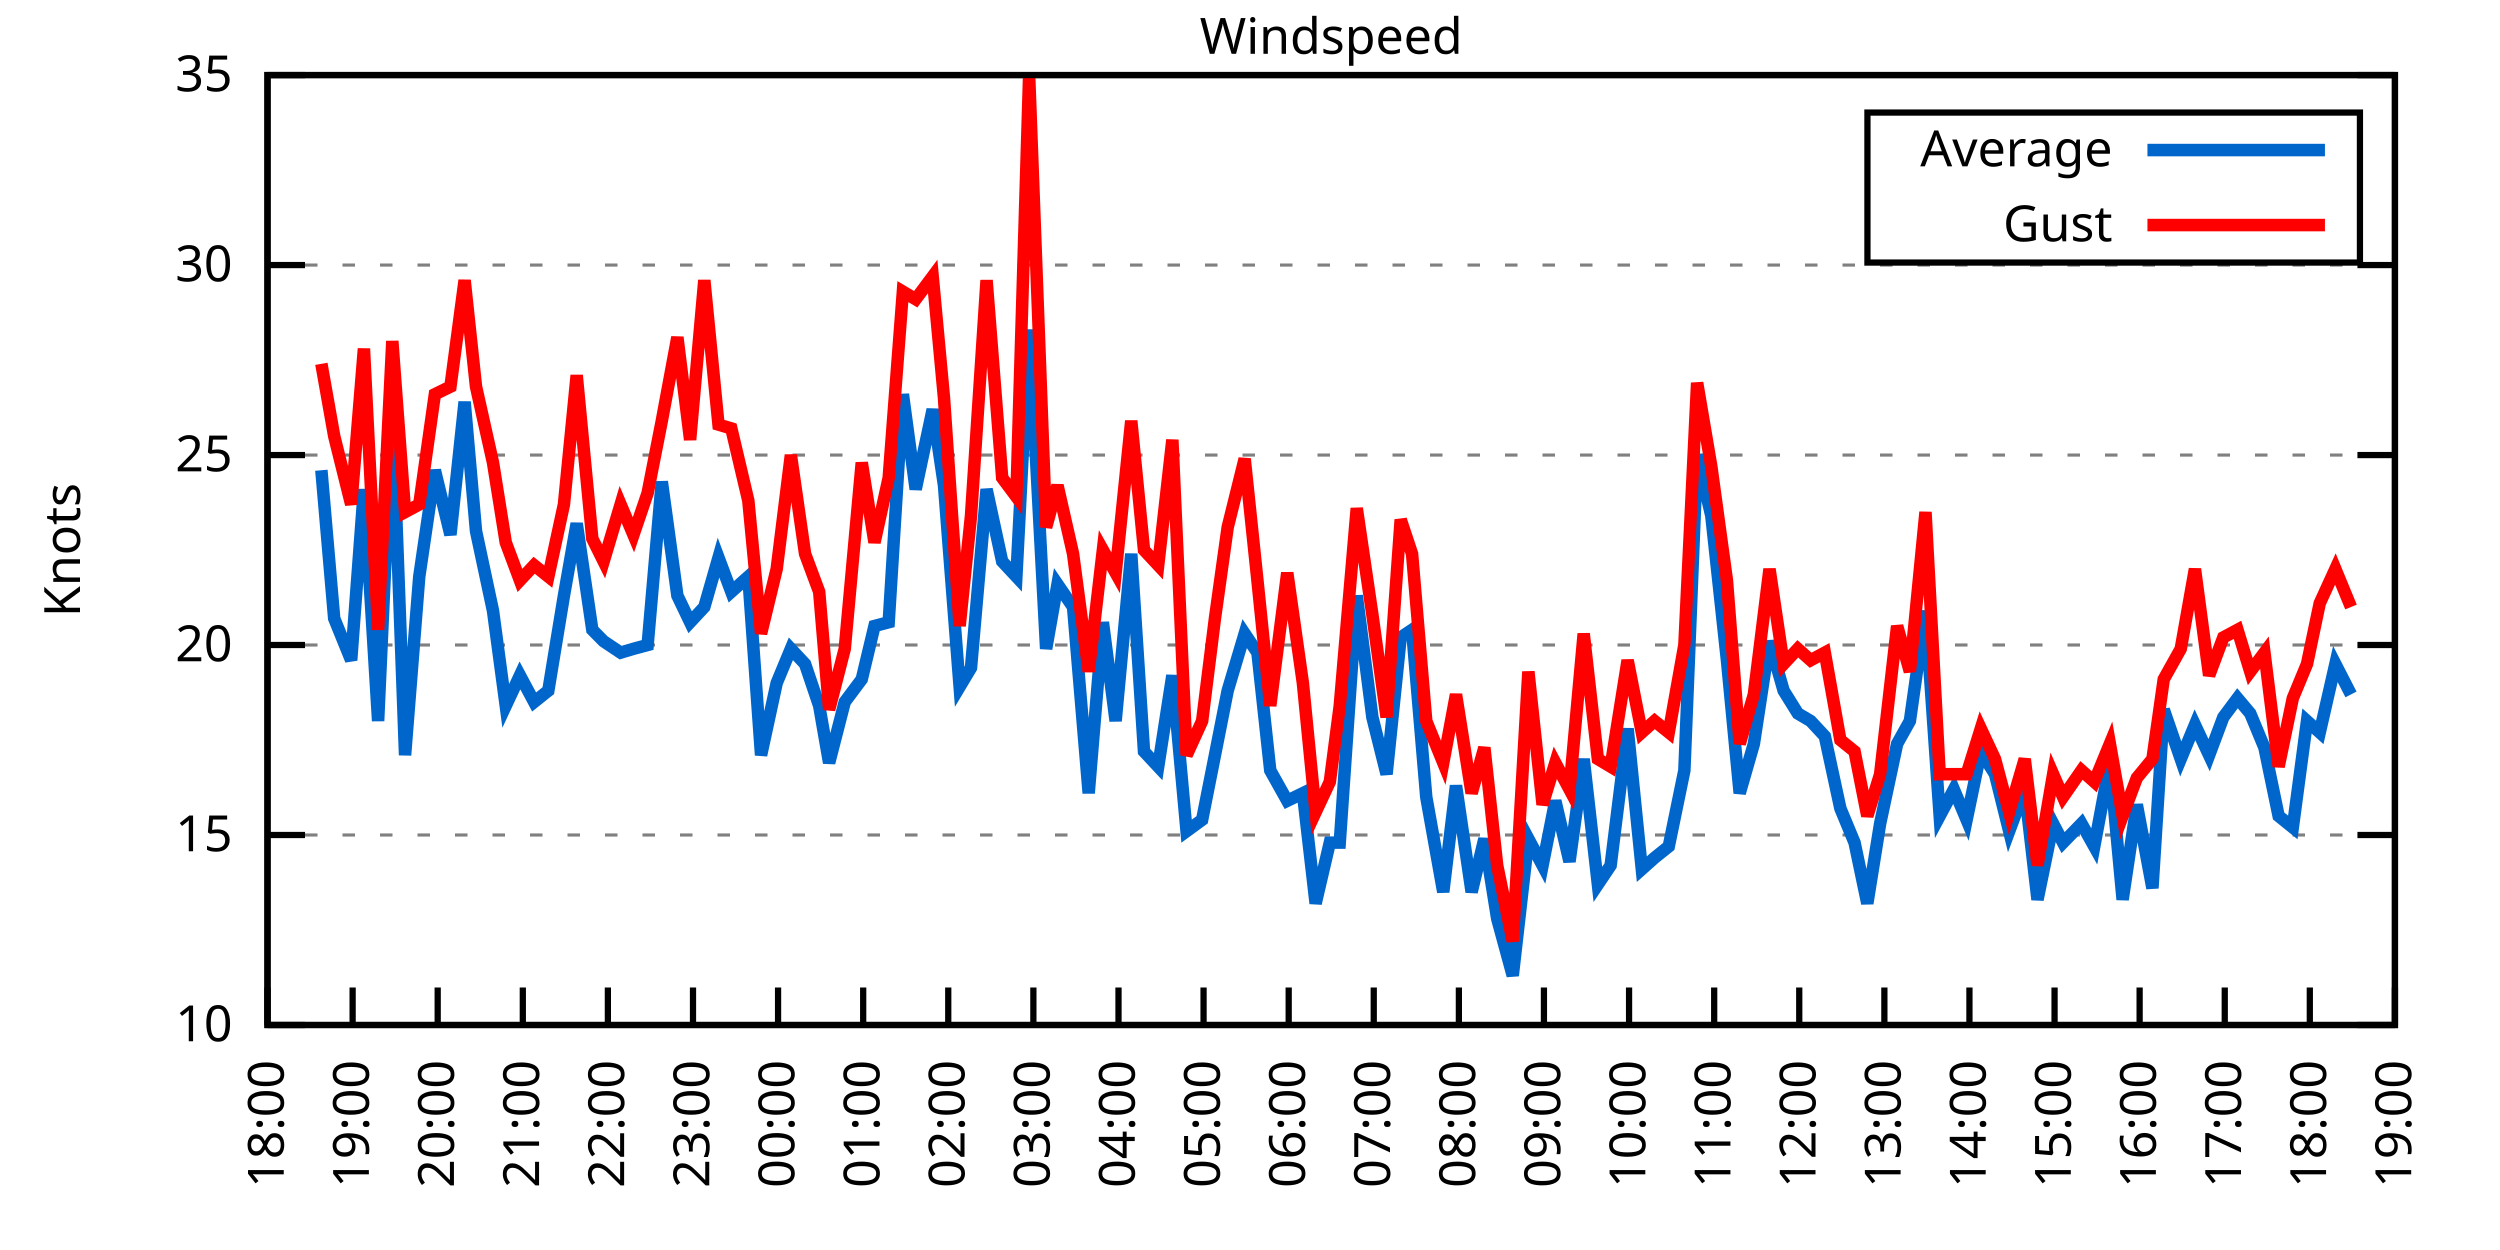
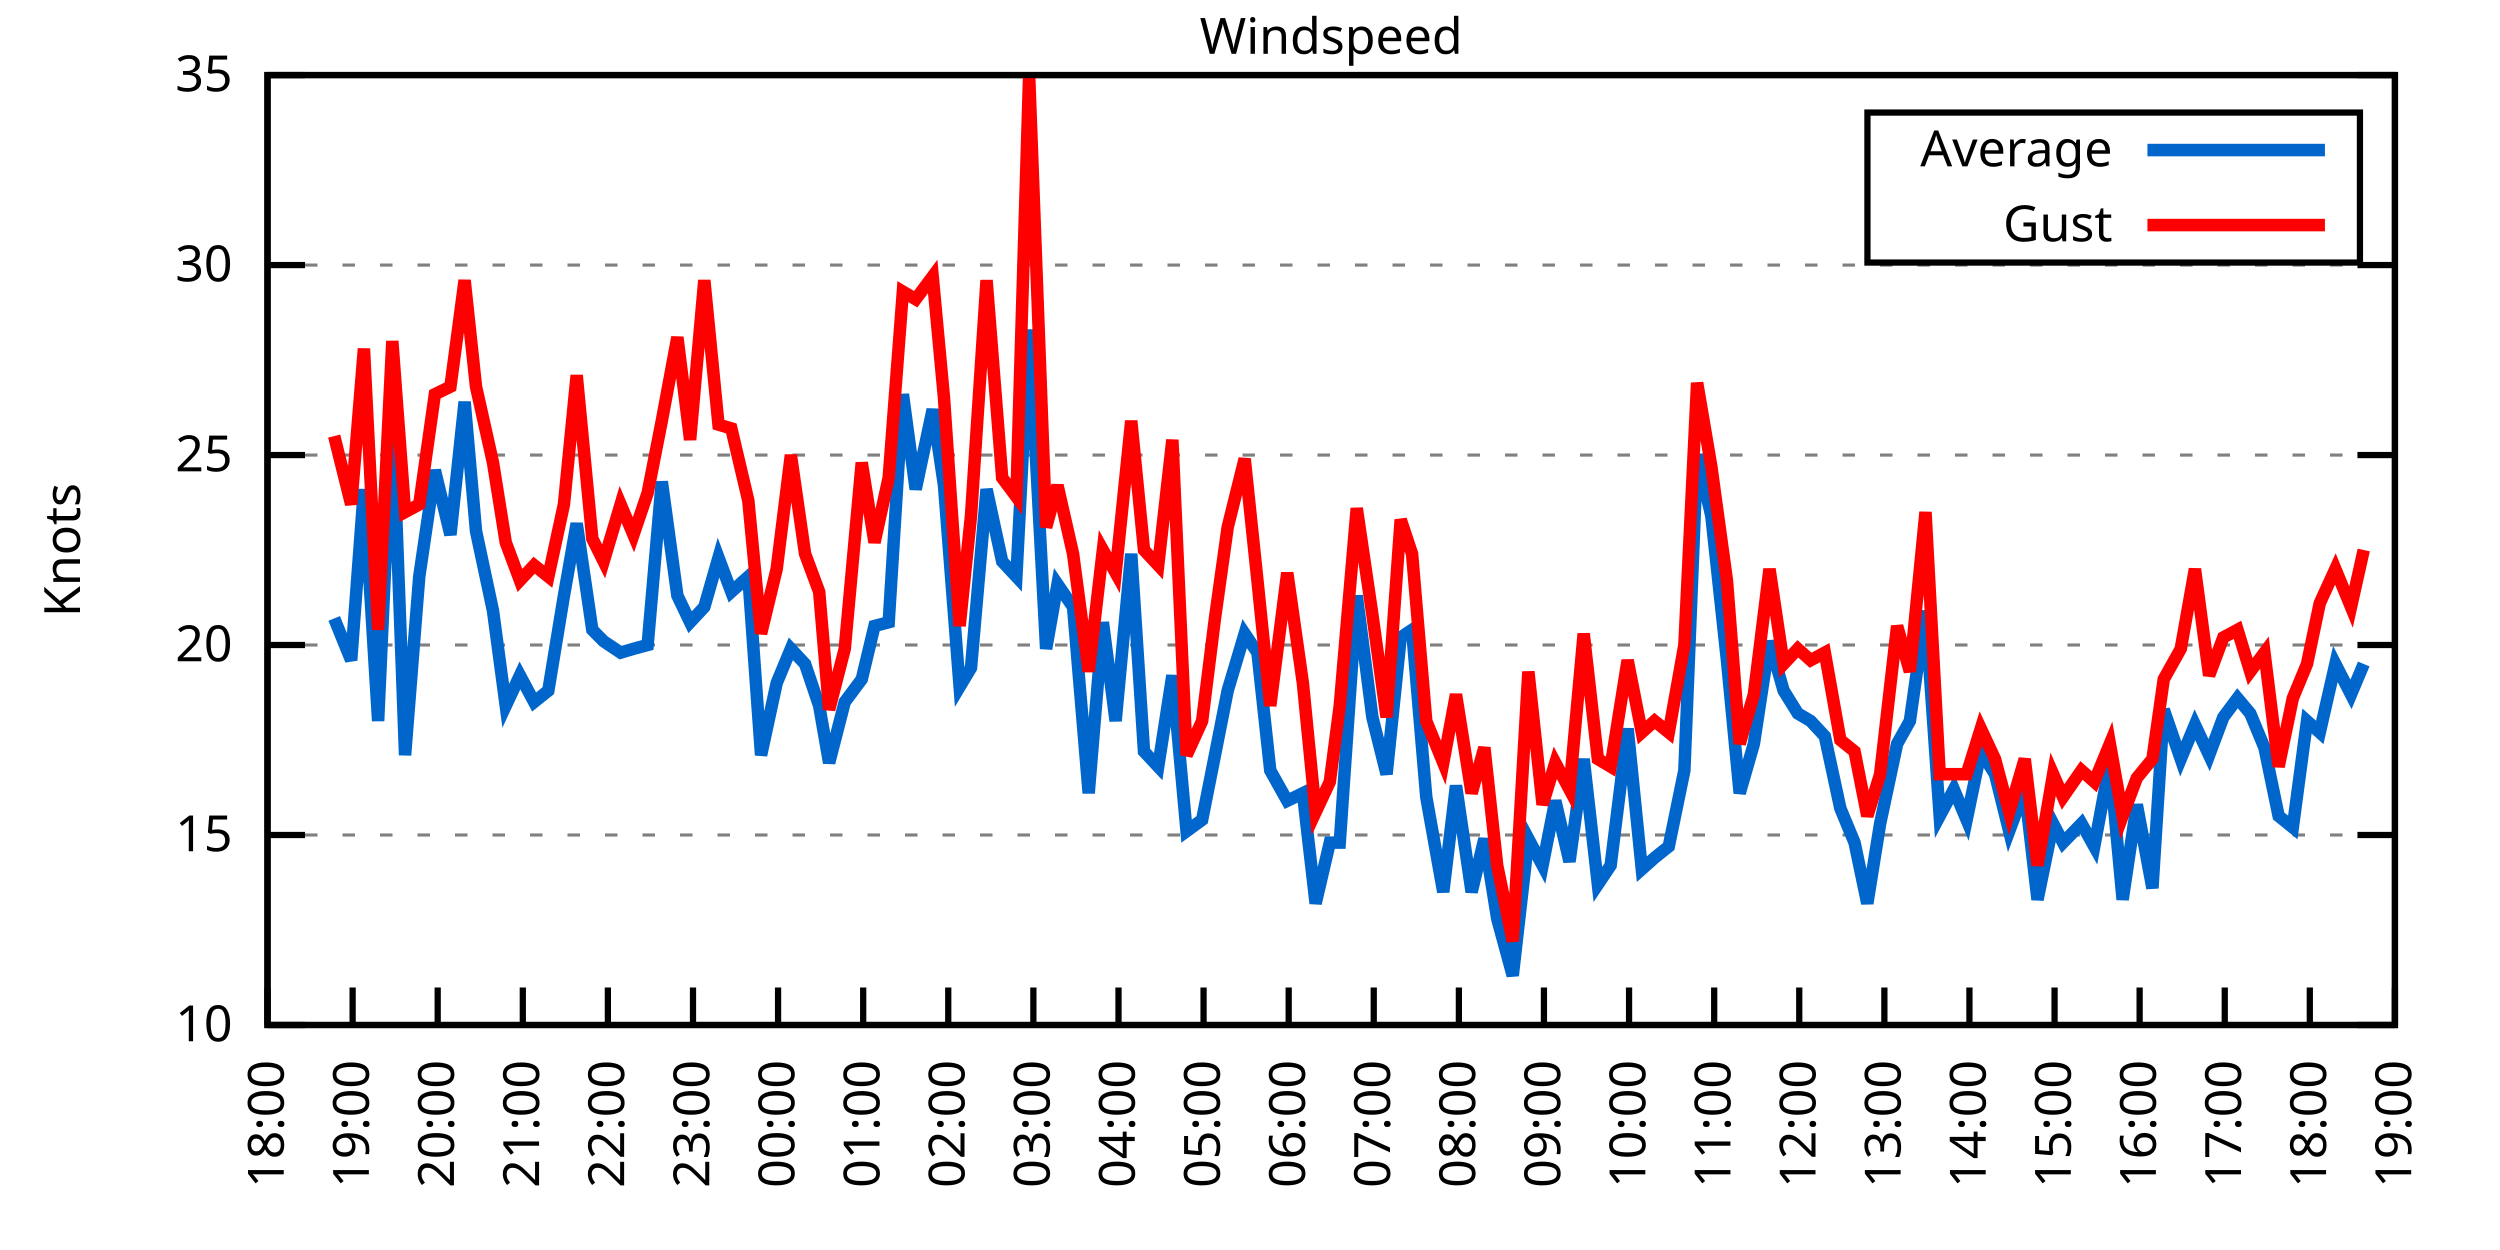
<svg xmlns="http://www.w3.org/2000/svg" xmlns:xlink="http://www.w3.org/1999/xlink" width="400" height="200" viewBox="0 0 400 200">
  <g id="gnuplot_canvas">
    <rect x="0" y="0" width="400" height="200" fill="none" />
    <defs>
      <circle id="gpDot" r="0.5" stroke-width="0.5" stroke="currentColor" />
      <path id="gpPt0" stroke-width="0.333" stroke="currentColor" d="M-1,0 h2 M0,-1 v2" />
      <path id="gpPt1" stroke-width="0.333" stroke="currentColor" d="M-1,-1 L1,1 M1,-1 L-1,1" />
      <path id="gpPt2" stroke-width="0.333" stroke="currentColor" d="M-1,0 L1,0 M0,-1 L0,1 M-1,-1 L1,1 M-1,1 L1,-1" />
      <rect id="gpPt3" stroke-width="0.333" stroke="currentColor" x="-1" y="-1" width="2" height="2" />
      <rect id="gpPt4" stroke-width="0.333" stroke="currentColor" fill="currentColor" x="-1" y="-1" width="2" height="2" />
      <circle id="gpPt5" stroke-width="0.333" stroke="currentColor" cx="0" cy="0" r="1" />
      <use xlink:href="#gpPt5" id="gpPt6" fill="currentColor" stroke="none" />
      <path id="gpPt7" stroke-width="0.333" stroke="currentColor" d="M0,-1.33 L-1.33,0.67 L1.33,0.67 z" />
      <use xlink:href="#gpPt7" id="gpPt8" fill="currentColor" stroke="none" />
      <use xlink:href="#gpPt7" id="gpPt9" stroke="currentColor" transform="rotate(180)" />
      <use xlink:href="#gpPt9" id="gpPt10" fill="currentColor" stroke="none" />
      <use xlink:href="#gpPt3" id="gpPt11" stroke="currentColor" transform="rotate(45)" />
      <use xlink:href="#gpPt11" id="gpPt12" fill="currentColor" stroke="none" />
      <path id="gpPt13" stroke-width="0.333" stroke="currentColor" d="M0,1.330 L1.265,0.411 L0.782,-1.067 L-0.782,-1.076 L-1.265,0.411 z" />
      <use xlink:href="#gpPt13" id="gpPt14" fill="currentColor" stroke="none" />
      <filter id="textbox" filterUnits="objectBoundingBox" x="0" y="0" height="1" width="1">
        <feFlood flood-color="white" flood-opacity="1" result="bgnd" />
        <feComposite in="SourceGraphic" in2="bgnd" operator="atop" />
      </filter>
      <filter id="greybox" filterUnits="objectBoundingBox" x="0" y="0" height="1" width="1">
        <feFlood flood-color="lightgrey" flood-opacity="1" result="grey" />
        <feComposite in="SourceGraphic" in2="grey" operator="atop" />
      </filter>
    </defs>
    <g fill="none" color="white" stroke="currentColor" stroke-width="1.00" stroke-linecap="butt" stroke-linejoin="miter">
</g>
    <g fill="none" color="black" stroke="currentColor" stroke-width="1.00" stroke-linecap="butt" stroke-linejoin="miter">
      <g stroke="none" shape-rendering="crispEdges">
        <polygon fill="rgb(255, 255, 255)" points="42.80,164.00 383.18,164.00 383.18,12.02 42.80,12.02 " />
      </g>
    </g>
    <g fill="none" color="black" stroke="currentColor" stroke-width="1.00" stroke-linecap="butt" stroke-linejoin="miter">
</g>
    <g fill="none" color="black" stroke="black" stroke-width="0.50" stroke-linecap="butt" stroke-linejoin="miter">
</g>
    <g fill="none" color="gray" stroke="currentColor" stroke-width="0.50" stroke-linecap="butt" stroke-linejoin="miter">
      <path stroke="gray" stroke-dasharray="2,4" class="gridline" d="M42.80,164.00 L383.19,164.00  " />
    </g>
    <g fill="none" color="gray" stroke="gray" stroke-width="1.00" stroke-linecap="butt" stroke-linejoin="miter">
</g>
    <g fill="none" color="black" stroke="currentColor" stroke-width="1.00" stroke-linecap="butt" stroke-linejoin="miter">
      <path stroke="black" d="M42.80,164.00 L48.80,164.00 M383.19,164.00 L377.19,164.00  " />
      <g transform="translate(37.20,166.60)" stroke="none" fill="black" font-family="Sans" font-size="8.00" text-anchor="end">
        <text>
          <tspan font-family="Sans"> 10</tspan>
        </text>
      </g>
    </g>
    <g fill="none" color="black" stroke="currentColor" stroke-width="1.00" stroke-linecap="butt" stroke-linejoin="miter">
</g>
    <g fill="none" color="black" stroke="black" stroke-width="0.50" stroke-linecap="butt" stroke-linejoin="miter">
</g>
    <g fill="none" color="gray" stroke="currentColor" stroke-width="0.50" stroke-linecap="butt" stroke-linejoin="miter">
      <path stroke="gray" stroke-dasharray="2,4" class="gridline" d="M42.80,133.60 L383.19,133.60  " />
    </g>
    <g fill="none" color="gray" stroke="gray" stroke-width="1.00" stroke-linecap="butt" stroke-linejoin="miter">
</g>
    <g fill="none" color="black" stroke="currentColor" stroke-width="1.00" stroke-linecap="butt" stroke-linejoin="miter">
      <path stroke="black" d="M42.80,133.60 L48.80,133.60 M383.19,133.60 L377.19,133.60  " />
      <g transform="translate(37.20,136.20)" stroke="none" fill="black" font-family="Sans" font-size="8.00" text-anchor="end">
        <text>
          <tspan font-family="Sans"> 15</tspan>
        </text>
      </g>
    </g>
    <g fill="none" color="black" stroke="currentColor" stroke-width="1.00" stroke-linecap="butt" stroke-linejoin="miter">
</g>
    <g fill="none" color="black" stroke="black" stroke-width="0.50" stroke-linecap="butt" stroke-linejoin="miter">
</g>
    <g fill="none" color="gray" stroke="currentColor" stroke-width="0.50" stroke-linecap="butt" stroke-linejoin="miter">
      <path stroke="gray" stroke-dasharray="2,4" class="gridline" d="M42.80,103.20 L383.19,103.20  " />
    </g>
    <g fill="none" color="gray" stroke="gray" stroke-width="1.00" stroke-linecap="butt" stroke-linejoin="miter">
</g>
    <g fill="none" color="black" stroke="currentColor" stroke-width="1.00" stroke-linecap="butt" stroke-linejoin="miter">
      <path stroke="black" d="M42.80,103.20 L48.80,103.20 M383.19,103.20 L377.19,103.20  " />
      <g transform="translate(37.20,105.80)" stroke="none" fill="black" font-family="Sans" font-size="8.00" text-anchor="end">
        <text>
          <tspan font-family="Sans"> 20</tspan>
        </text>
      </g>
    </g>
    <g fill="none" color="black" stroke="currentColor" stroke-width="1.00" stroke-linecap="butt" stroke-linejoin="miter">
</g>
    <g fill="none" color="black" stroke="black" stroke-width="0.50" stroke-linecap="butt" stroke-linejoin="miter">
</g>
    <g fill="none" color="gray" stroke="currentColor" stroke-width="0.50" stroke-linecap="butt" stroke-linejoin="miter">
      <path stroke="gray" stroke-dasharray="2,4" class="gridline" d="M42.80,72.81 L383.19,72.81  " />
    </g>
    <g fill="none" color="gray" stroke="gray" stroke-width="1.00" stroke-linecap="butt" stroke-linejoin="miter">
</g>
    <g fill="none" color="black" stroke="currentColor" stroke-width="1.00" stroke-linecap="butt" stroke-linejoin="miter">
      <path stroke="black" d="M42.80,72.81 L48.80,72.81 M383.19,72.81 L377.19,72.81  " />
      <g transform="translate(37.20,75.41)" stroke="none" fill="black" font-family="Sans" font-size="8.00" text-anchor="end">
        <text>
          <tspan font-family="Sans"> 25</tspan>
        </text>
      </g>
    </g>
    <g fill="none" color="black" stroke="currentColor" stroke-width="1.00" stroke-linecap="butt" stroke-linejoin="miter">
</g>
    <g fill="none" color="black" stroke="black" stroke-width="0.50" stroke-linecap="butt" stroke-linejoin="miter">
</g>
    <g fill="none" color="gray" stroke="currentColor" stroke-width="0.50" stroke-linecap="butt" stroke-linejoin="miter">
      <path stroke="gray" stroke-dasharray="2,4" class="gridline" d="M42.80,42.41 L383.19,42.41  " />
    </g>
    <g fill="none" color="gray" stroke="gray" stroke-width="1.00" stroke-linecap="butt" stroke-linejoin="miter">
</g>
    <g fill="none" color="black" stroke="currentColor" stroke-width="1.00" stroke-linecap="butt" stroke-linejoin="miter">
      <path stroke="black" d="M42.80,42.41 L48.80,42.41 M383.19,42.41 L377.19,42.41  " />
      <g transform="translate(37.20,45.01)" stroke="none" fill="black" font-family="Sans" font-size="8.00" text-anchor="end">
        <text>
          <tspan font-family="Sans"> 30</tspan>
        </text>
      </g>
    </g>
    <g fill="none" color="black" stroke="currentColor" stroke-width="1.00" stroke-linecap="butt" stroke-linejoin="miter">
</g>
    <g fill="none" color="black" stroke="black" stroke-width="0.50" stroke-linecap="butt" stroke-linejoin="miter">
</g>
    <g fill="none" color="gray" stroke="currentColor" stroke-width="0.50" stroke-linecap="butt" stroke-linejoin="miter">
      <path stroke="gray" stroke-dasharray="2,4" class="gridline" d="M42.80,12.01 L383.19,12.01  " />
    </g>
    <g fill="none" color="gray" stroke="gray" stroke-width="1.00" stroke-linecap="butt" stroke-linejoin="miter">
</g>
    <g fill="none" color="black" stroke="currentColor" stroke-width="1.00" stroke-linecap="butt" stroke-linejoin="miter">
      <path stroke="black" d="M42.80,12.01 L48.80,12.01 M383.19,12.01 L377.19,12.01  " />
      <g transform="translate(37.20,14.61)" stroke="none" fill="black" font-family="Sans" font-size="8.00" text-anchor="end">
        <text>
          <tspan font-family="Sans"> 35</tspan>
        </text>
      </g>
    </g>
    <g fill="none" color="black" stroke="currentColor" stroke-width="1.00" stroke-linecap="butt" stroke-linejoin="miter">
      <path stroke="black" d="M42.80,164.00 L42.80,158.00  " />
      <g transform="translate(45.40,169.60) rotate(270.00)" stroke="none" fill="black" font-family="Sans" font-size="8.00" text-anchor="end">
        <text>
          <tspan font-family="Sans">18:00</tspan>
        </text>
      </g>
    </g>
    <g fill="none" color="black" stroke="currentColor" stroke-width="1.00" stroke-linecap="butt" stroke-linejoin="miter">
      <path stroke="black" d="M56.42,164.00 L56.42,158.00  " />
      <g transform="translate(59.02,169.60) rotate(270.00)" stroke="none" fill="black" font-family="Sans" font-size="8.00" text-anchor="end">
        <text>
          <tspan font-family="Sans">19:00</tspan>
        </text>
      </g>
    </g>
    <g fill="none" color="black" stroke="currentColor" stroke-width="1.00" stroke-linecap="butt" stroke-linejoin="miter">
      <path stroke="black" d="M70.03,164.00 L70.03,158.00  " />
      <g transform="translate(72.63,169.60) rotate(270.00)" stroke="none" fill="black" font-family="Sans" font-size="8.00" text-anchor="end">
        <text>
          <tspan font-family="Sans">20:00</tspan>
        </text>
      </g>
    </g>
    <g fill="none" color="black" stroke="currentColor" stroke-width="1.00" stroke-linecap="butt" stroke-linejoin="miter">
      <path stroke="black" d="M83.65,164.00 L83.65,158.00  " />
      <g transform="translate(86.25,169.60) rotate(270.00)" stroke="none" fill="black" font-family="Sans" font-size="8.00" text-anchor="end">
        <text>
          <tspan font-family="Sans">21:00</tspan>
        </text>
      </g>
    </g>
    <g fill="none" color="black" stroke="currentColor" stroke-width="1.00" stroke-linecap="butt" stroke-linejoin="miter">
      <path stroke="black" d="M97.26,164.00 L97.26,158.00  " />
      <g transform="translate(99.86,169.60) rotate(270.00)" stroke="none" fill="black" font-family="Sans" font-size="8.00" text-anchor="end">
        <text>
          <tspan font-family="Sans">22:00</tspan>
        </text>
      </g>
    </g>
    <g fill="none" color="black" stroke="currentColor" stroke-width="1.00" stroke-linecap="butt" stroke-linejoin="miter">
      <path stroke="black" d="M110.88,164.00 L110.88,158.00  " />
      <g transform="translate(113.48,169.60) rotate(270.00)" stroke="none" fill="black" font-family="Sans" font-size="8.00" text-anchor="end">
        <text>
          <tspan font-family="Sans">23:00</tspan>
        </text>
      </g>
    </g>
    <g fill="none" color="black" stroke="currentColor" stroke-width="1.00" stroke-linecap="butt" stroke-linejoin="miter">
      <path stroke="black" d="M124.49,164.00 L124.49,158.00  " />
      <g transform="translate(127.09,169.60) rotate(270.00)" stroke="none" fill="black" font-family="Sans" font-size="8.00" text-anchor="end">
        <text>
          <tspan font-family="Sans">00:00</tspan>
        </text>
      </g>
    </g>
    <g fill="none" color="black" stroke="currentColor" stroke-width="1.00" stroke-linecap="butt" stroke-linejoin="miter">
      <path stroke="black" d="M138.11,164.00 L138.11,158.00  " />
      <g transform="translate(140.71,169.60) rotate(270.00)" stroke="none" fill="black" font-family="Sans" font-size="8.00" text-anchor="end">
        <text>
          <tspan font-family="Sans">01:00</tspan>
        </text>
      </g>
    </g>
    <g fill="none" color="black" stroke="currentColor" stroke-width="1.00" stroke-linecap="butt" stroke-linejoin="miter">
      <path stroke="black" d="M151.72,164.00 L151.72,158.00  " />
      <g transform="translate(154.32,169.60) rotate(270.00)" stroke="none" fill="black" font-family="Sans" font-size="8.00" text-anchor="end">
        <text>
          <tspan font-family="Sans">02:00</tspan>
        </text>
      </g>
    </g>
    <g fill="none" color="black" stroke="currentColor" stroke-width="1.00" stroke-linecap="butt" stroke-linejoin="miter">
      <path stroke="black" d="M165.34,164.00 L165.34,158.00  " />
      <g transform="translate(167.94,169.60) rotate(270.00)" stroke="none" fill="black" font-family="Sans" font-size="8.00" text-anchor="end">
        <text>
          <tspan font-family="Sans">03:00</tspan>
        </text>
      </g>
    </g>
    <g fill="none" color="black" stroke="currentColor" stroke-width="1.00" stroke-linecap="butt" stroke-linejoin="miter">
      <path stroke="black" d="M178.96,164.00 L178.96,158.00  " />
      <g transform="translate(181.56,169.60) rotate(270.00)" stroke="none" fill="black" font-family="Sans" font-size="8.00" text-anchor="end">
        <text>
          <tspan font-family="Sans">04:00</tspan>
        </text>
      </g>
    </g>
    <g fill="none" color="black" stroke="currentColor" stroke-width="1.00" stroke-linecap="butt" stroke-linejoin="miter">
      <path stroke="black" d="M192.57,164.00 L192.57,158.00  " />
      <g transform="translate(195.17,169.60) rotate(270.00)" stroke="none" fill="black" font-family="Sans" font-size="8.00" text-anchor="end">
        <text>
          <tspan font-family="Sans">05:00</tspan>
        </text>
      </g>
    </g>
    <g fill="none" color="black" stroke="currentColor" stroke-width="1.00" stroke-linecap="butt" stroke-linejoin="miter">
      <path stroke="black" d="M206.19,164.00 L206.19,158.00  " />
      <g transform="translate(208.79,169.60) rotate(270.00)" stroke="none" fill="black" font-family="Sans" font-size="8.00" text-anchor="end">
        <text>
          <tspan font-family="Sans">06:00</tspan>
        </text>
      </g>
    </g>
    <g fill="none" color="black" stroke="currentColor" stroke-width="1.00" stroke-linecap="butt" stroke-linejoin="miter">
      <path stroke="black" d="M219.80,164.00 L219.80,158.00  " />
      <g transform="translate(222.40,169.60) rotate(270.00)" stroke="none" fill="black" font-family="Sans" font-size="8.00" text-anchor="end">
        <text>
          <tspan font-family="Sans">07:00</tspan>
        </text>
      </g>
    </g>
    <g fill="none" color="black" stroke="currentColor" stroke-width="1.00" stroke-linecap="butt" stroke-linejoin="miter">
      <path stroke="black" d="M233.42,164.00 L233.42,158.00  " />
      <g transform="translate(236.02,169.60) rotate(270.00)" stroke="none" fill="black" font-family="Sans" font-size="8.00" text-anchor="end">
        <text>
          <tspan font-family="Sans">08:00</tspan>
        </text>
      </g>
    </g>
    <g fill="none" color="black" stroke="currentColor" stroke-width="1.00" stroke-linecap="butt" stroke-linejoin="miter">
      <path stroke="black" d="M247.03,164.00 L247.03,158.00  " />
      <g transform="translate(249.63,169.60) rotate(270.00)" stroke="none" fill="black" font-family="Sans" font-size="8.00" text-anchor="end">
        <text>
          <tspan font-family="Sans">09:00</tspan>
        </text>
      </g>
    </g>
    <g fill="none" color="black" stroke="currentColor" stroke-width="1.00" stroke-linecap="butt" stroke-linejoin="miter">
      <path stroke="black" d="M260.65,164.00 L260.65,158.00  " />
      <g transform="translate(263.25,169.60) rotate(270.00)" stroke="none" fill="black" font-family="Sans" font-size="8.00" text-anchor="end">
        <text>
          <tspan font-family="Sans">10:00</tspan>
        </text>
      </g>
    </g>
    <g fill="none" color="black" stroke="currentColor" stroke-width="1.00" stroke-linecap="butt" stroke-linejoin="miter">
      <path stroke="black" d="M274.27,164.00 L274.27,158.00  " />
      <g transform="translate(276.87,169.60) rotate(270.00)" stroke="none" fill="black" font-family="Sans" font-size="8.00" text-anchor="end">
        <text>
          <tspan font-family="Sans">11:00</tspan>
        </text>
      </g>
    </g>
    <g fill="none" color="black" stroke="currentColor" stroke-width="1.00" stroke-linecap="butt" stroke-linejoin="miter">
      <path stroke="black" d="M287.88,164.00 L287.88,158.00  " />
      <g transform="translate(290.48,169.60) rotate(270.00)" stroke="none" fill="black" font-family="Sans" font-size="8.00" text-anchor="end">
        <text>
          <tspan font-family="Sans">12:00</tspan>
        </text>
      </g>
    </g>
    <g fill="none" color="black" stroke="currentColor" stroke-width="1.00" stroke-linecap="butt" stroke-linejoin="miter">
      <path stroke="black" d="M301.50,164.00 L301.50,158.00  " />
      <g transform="translate(304.10,169.60) rotate(270.00)" stroke="none" fill="black" font-family="Sans" font-size="8.00" text-anchor="end">
        <text>
          <tspan font-family="Sans">13:00</tspan>
        </text>
      </g>
    </g>
    <g fill="none" color="black" stroke="currentColor" stroke-width="1.00" stroke-linecap="butt" stroke-linejoin="miter">
      <path stroke="black" d="M315.11,164.00 L315.11,158.00  " />
      <g transform="translate(317.71,169.60) rotate(270.00)" stroke="none" fill="black" font-family="Sans" font-size="8.00" text-anchor="end">
        <text>
          <tspan font-family="Sans">14:00</tspan>
        </text>
      </g>
    </g>
    <g fill="none" color="black" stroke="currentColor" stroke-width="1.00" stroke-linecap="butt" stroke-linejoin="miter">
      <path stroke="black" d="M328.73,164.00 L328.73,158.00  " />
      <g transform="translate(331.33,169.60) rotate(270.00)" stroke="none" fill="black" font-family="Sans" font-size="8.00" text-anchor="end">
        <text>
          <tspan font-family="Sans">15:00</tspan>
        </text>
      </g>
    </g>
    <g fill="none" color="black" stroke="currentColor" stroke-width="1.00" stroke-linecap="butt" stroke-linejoin="miter">
      <path stroke="black" d="M342.34,164.00 L342.34,158.00  " />
      <g transform="translate(344.94,169.60) rotate(270.00)" stroke="none" fill="black" font-family="Sans" font-size="8.00" text-anchor="end">
        <text>
          <tspan font-family="Sans">16:00</tspan>
        </text>
      </g>
    </g>
    <g fill="none" color="black" stroke="currentColor" stroke-width="1.00" stroke-linecap="butt" stroke-linejoin="miter">
      <path stroke="black" d="M355.96,164.00 L355.96,158.00  " />
      <g transform="translate(358.56,169.60) rotate(270.00)" stroke="none" fill="black" font-family="Sans" font-size="8.00" text-anchor="end">
        <text>
          <tspan font-family="Sans">17:00</tspan>
        </text>
      </g>
    </g>
    <g fill="none" color="black" stroke="currentColor" stroke-width="1.00" stroke-linecap="butt" stroke-linejoin="miter">
      <path stroke="black" d="M369.57,164.00 L369.57,158.00  " />
      <g transform="translate(372.17,169.60) rotate(270.00)" stroke="none" fill="black" font-family="Sans" font-size="8.00" text-anchor="end">
        <text>
          <tspan font-family="Sans">18:00</tspan>
        </text>
      </g>
    </g>
    <g fill="none" color="black" stroke="currentColor" stroke-width="1.00" stroke-linecap="butt" stroke-linejoin="miter">
      <path stroke="black" d="M383.19,164.00 L383.19,158.00  " />
      <g transform="translate(385.79,169.60) rotate(270.00)" stroke="none" fill="black" font-family="Sans" font-size="8.00" text-anchor="end">
        <text>
          <tspan font-family="Sans">19:00</tspan>
        </text>
      </g>
    </g>
    <g fill="none" color="black" stroke="currentColor" stroke-width="1.00" stroke-linecap="butt" stroke-linejoin="miter">
</g>
    <g fill="none" color="black" stroke="currentColor" stroke-width="1.00" stroke-linecap="butt" stroke-linejoin="miter">
      <path stroke="black" d="M42.80,12.01 L42.80,164.00 L383.19,164.00 L383.19,12.01 L42.80,12.01 Z  " />
    </g>
    <g fill="none" color="black" stroke="currentColor" stroke-width="1.00" stroke-linecap="butt" stroke-linejoin="miter">
</g>
    <g fill="none" color="black" stroke="currentColor" stroke-width="1.00" stroke-linecap="butt" stroke-linejoin="miter">
      <path stroke="black" d="M298.79,42.01 L298.79,18.01 L377.59,18.01 L377.59,42.01 L298.79,42.01 Z  " />
    </g>
    <g id="Windspeed_plot_1">
      <g fill="none" color="white" stroke="black" stroke-width="2.00" stroke-linecap="butt" stroke-linejoin="miter">
</g>
      <g fill="none" color="black" stroke="currentColor" stroke-width="2.00" stroke-linecap="butt" stroke-linejoin="miter">
        <g transform="translate(337.99,26.61)" stroke="none" fill="black" font-family="Sans" font-size="8.00" text-anchor="end">
          <text>
            <tspan font-family="Sans">Average</tspan>
          </text>
        </g>
      </g>
      <g fill="none" color="black" stroke="currentColor" stroke-width="2.00" stroke-linecap="butt" stroke-linejoin="miter">
-         <path stroke="rgb(  0, 102, 204)" d="M343.59,24.01 L371.99,24.01 M51.42,75.24 L53.47,98.95 L56.19,105.64 L58.23,78.28 L60.50,115.36 L62.77,65.51   L64.81,120.83 L67.08,92.26 L69.58,75.24 L72.07,85.57 L74.34,64.29 L76.16,84.97 L78.88,97.73 L80.92,112.93   L83.19,108.07 L85.46,112.32 L87.73,110.50 L90.23,95.30 L92.27,83.75 L94.77,100.77 L96.58,102.60 L99.30,104.42   L101.35,103.81 L103.62,103.20 L105.89,77.06 L108.38,95.30 L110.42,99.56 L112.69,97.12 L114.96,89.22 L117.01,94.69   L119.73,92.26 L121.77,120.83 L124.27,109.28 L126.54,103.81 L128.81,106.24 L131.07,112.93 L132.66,122.05 L135.16,112.32   L137.88,108.68 L139.92,100.16 L142.19,99.56 L144.46,63.08 L146.51,78.28 L149.23,65.51 L151.04,77.67 L153.54,109.89   L155.36,106.85 L157.85,78.28 L160.35,89.83 L162.62,92.26 L164.66,52.74 L167.38,103.81 L169.20,93.48 L171.69,97.12   L174.19,126.91 L176.46,99.56 L178.50,115.36 L181.00,88.61 L183.04,120.23 L185.31,122.66 L187.58,108.07 L189.85,132.99   L192.34,131.17 L194.39,120.83 L196.43,110.50 L199.15,101.38 L201.19,104.42 L203.24,123.27 L205.96,128.13 L208.46,126.91   L210.50,144.55 L212.77,134.82 L214.36,134.82 L217.08,95.30 L219.58,114.76 L221.85,123.87 L224.11,101.99 L225.93,100.77   L228.20,127.52 L230.92,142.72 L232.96,125.70 L235.46,142.72 L237.50,134.21 L239.55,146.98 L242.04,156.10 L244.54,134.21   L246.81,138.47 L248.85,128.13 L251.12,137.86 L253.39,121.44 L255.66,141.51 L257.70,138.47 L260.42,116.58 L262.69,139.07   L264.73,137.25 L267.00,135.43 L269.50,123.27 L271.54,72.81 L273.81,82.53 L276.31,105.64 L278.35,126.91 L280.62,119.01   L283.12,102.60 L285.38,110.50 L287.65,114.15 L289.70,115.36 L291.97,117.80 L294.46,129.35 L296.73,134.82 L298.77,144.55   L300.82,131.78 L303.54,119.01 L305.58,115.36 L308.08,97.73 L310.35,130.56 L312.62,126.31 L314.66,131.17 L316.93,120.23   L319.20,123.87 L321.47,132.99 L323.96,126.31 L326.00,143.94 L328.50,131.78 L330.09,134.82 L333.04,131.78 L335.08,135.43   L337.58,122.05 L339.62,143.94 L341.89,128.74 L344.39,142.11 L346.20,113.54 L348.92,121.44 L351.19,115.97 L353.46,120.83   L355.73,114.76 L358.00,111.72 L360.04,114.15 L362.31,119.62 L364.58,130.56 L366.85,132.39 L369.12,115.36 L371.16,117.19   L373.66,106.24 L376.16,111.11  " />
+         <path stroke="rgb(  0, 102, 204)" d="M343.59,24.01 L371.99,24.01 M53.47,98.95 L56.19,105.64 L58.23,78.28 L60.50,115.36 L62.77,65.51 L64.81,120.83   L67.08,92.26 L69.58,75.24 L72.07,85.57 L74.34,64.29 L76.16,84.97 L78.88,97.73 L80.92,112.93 L83.19,108.07   L85.46,112.32 L87.73,110.50 L90.23,95.30 L92.27,83.75 L94.77,100.77 L96.58,102.60 L99.30,104.42 L101.35,103.81   L103.62,103.20 L105.89,77.06 L108.38,95.30 L110.42,99.56 L112.69,97.12 L114.96,89.22 L117.01,94.69 L119.73,92.26   L121.77,120.83 L124.27,109.28 L126.54,103.81 L128.81,106.24 L131.07,112.93 L132.66,122.05 L135.16,112.32 L137.88,108.68   L139.92,100.16 L142.19,99.56 L144.46,63.08 L146.51,78.28 L149.23,65.51 L151.04,77.67 L153.54,109.89 L155.36,106.85   L157.85,78.28 L160.35,89.83 L162.62,92.26 L164.66,52.74 L167.38,103.81 L169.20,93.48 L171.69,97.12 L174.19,126.91   L176.46,99.56 L178.50,115.36 L181.00,88.61 L183.04,120.23 L185.31,122.66 L187.58,108.07 L189.85,132.99 L192.34,131.17   L194.39,120.83 L196.43,110.50 L199.15,101.38 L201.19,104.42 L203.24,123.27 L205.96,128.13 L208.46,126.91 L210.50,144.55   L212.77,134.82 L214.36,134.82 L217.08,95.30 L219.58,114.76 L221.85,123.87 L224.11,101.99 L225.93,100.77 L228.20,127.52   L230.92,142.72 L232.96,125.70 L235.46,142.72 L237.50,134.21 L239.55,146.98 L242.04,156.10 L244.54,134.21 L246.81,138.47   L248.85,128.13 L251.12,137.86 L253.39,121.44 L255.66,141.51 L257.70,138.47 L260.42,116.58 L262.69,139.07 L264.73,137.25   L267.00,135.43 L269.50,123.27 L271.54,72.81 L273.81,82.53 L276.31,105.64 L278.35,126.91 L280.62,119.01 L283.12,102.60   L285.38,110.50 L287.65,114.15 L289.70,115.36 L291.97,117.80 L294.46,129.35 L296.73,134.82 L298.77,144.55 L300.82,131.78   L303.54,119.01 L305.58,115.36 L308.08,97.73 L310.35,130.56 L312.62,126.31 L314.66,131.17 L316.93,120.23 L319.20,123.87   L321.47,132.99 L323.96,126.31 L326.00,143.94 L328.50,131.78 L330.09,134.82 L333.04,131.78 L335.08,135.43 L337.58,122.05   L339.62,143.94 L341.89,128.74 L344.39,142.11 L346.20,113.54 L348.92,121.44 L351.19,115.97 L353.46,120.83 L355.73,114.76   L358.00,111.72 L360.04,114.15 L362.31,119.62 L364.58,130.56 L366.85,132.39 L369.12,115.36 L371.16,117.19 L373.66,106.24   L376.16,111.11 L378.20,106.24  " />
      </g>
    </g>
    <g id="Windspeed_plot_2">
      <g fill="none" color="black" stroke="currentColor" stroke-width="2.00" stroke-linecap="butt" stroke-linejoin="miter">
        <g transform="translate(337.99,38.61)" stroke="none" fill="black" font-family="Sans" font-size="8.00" text-anchor="end">
          <text>
            <tspan font-family="Sans">Gust</tspan>
          </text>
        </g>
      </g>
      <g fill="none" color="black" stroke="currentColor" stroke-width="2.00" stroke-linecap="butt" stroke-linejoin="miter">
-         <path stroke="rgb(255,   0,   0)" d="M343.59,36.01 L371.99,36.01 M51.42,58.21 L53.47,69.77 L56.19,80.71 L58.23,55.78 L60.50,100.77 L62.77,54.57   L64.81,81.93 L67.08,80.71 L69.58,63.08 L72.07,61.86 L74.34,44.84 L76.16,61.86 L78.88,74.02 L80.92,86.79   L83.19,92.87 L85.46,90.44 L87.73,92.26 L90.23,80.71 L92.27,60.04 L94.77,86.18 L96.58,89.83 L99.30,80.71   L101.35,85.57 L103.62,78.89 L105.89,67.33 L108.38,53.96 L110.42,70.37 L112.69,44.84 L114.96,67.94 L117.01,68.55   L119.73,80.10 L121.77,101.38 L124.27,91.04 L126.54,72.81 L128.81,88.61 L131.07,94.69 L132.66,113.54 L135.16,103.81   L137.88,74.02 L139.92,86.79 L142.19,76.45 L144.46,46.66 L146.51,47.88 L149.23,44.23 L151.04,63.69 L153.54,100.16   L155.36,82.53 L157.85,44.84 L160.35,76.45 L162.62,79.49 L164.66,12.01 L167.38,84.36 L169.20,77.67 L171.69,88.61   L174.19,107.46 L176.46,88.00 L178.50,91.65 L181.00,67.33 L183.04,88.00 L185.31,90.44 L187.58,70.37 L189.85,120.83   L192.34,115.36 L194.39,98.95 L196.43,84.36 L199.15,73.41 L201.19,92.87 L203.24,112.93 L205.96,91.65 L208.46,109.28   L210.50,129.95 L212.77,125.09 L214.36,112.93 L217.08,81.32 L219.58,98.34 L221.85,114.76 L224.11,83.14 L225.93,88.61   L228.20,115.36 L230.92,122.05 L232.96,111.11 L235.46,126.91 L237.50,119.62 L239.55,138.47 L242.04,150.62 L244.54,107.46   L246.81,128.74 L248.85,122.05 L251.12,126.31 L253.39,101.38 L255.66,121.44 L257.70,122.66 L260.42,105.64 L262.69,117.19   L264.73,115.36 L267.00,117.19 L269.50,103.20 L271.54,61.25 L273.81,74.63 L276.31,92.87 L278.35,119.01 L280.62,111.11   L283.12,91.04 L285.38,106.24 L287.65,103.81 L289.70,105.64 L291.97,104.42 L294.46,118.40 L296.73,120.23 L298.77,130.56   L300.82,123.87 L303.54,100.16 L305.58,107.46 L308.08,81.93 L310.35,123.87 L312.62,123.87 L314.66,123.87 L316.93,116.58   L319.20,121.44 L321.47,129.95 L323.96,121.44 L326.00,138.47 L328.50,123.87 L330.09,127.52 L333.04,123.27 L335.08,125.09   L337.58,119.01 L339.62,130.56 L341.89,124.48 L344.39,121.44 L346.20,108.68 L348.92,103.81 L351.19,91.04 L353.46,108.07   L355.73,101.99 L358.00,100.77 L360.04,107.46 L362.31,104.42 L364.58,122.66 L366.85,111.72 L369.12,106.24 L371.16,96.52   L373.66,91.04 L376.16,97.12  " />
+         <path stroke="rgb(255,   0,   0)" d="M343.59,36.01 L371.99,36.01 M53.47,69.77 L56.19,80.71 L58.23,55.78 L60.50,100.77 L62.77,54.57 L64.81,81.93   L67.08,80.71 L69.58,63.08 L72.07,61.86 L74.34,44.84 L76.16,61.86 L78.88,74.02 L80.92,86.79 L83.19,92.87   L85.46,90.44 L87.73,92.26 L90.23,80.71 L92.27,60.04 L94.77,86.18 L96.58,89.83 L99.30,80.71 L101.35,85.57   L103.62,78.89 L105.89,67.33 L108.38,53.96 L110.42,70.37 L112.69,44.84 L114.96,67.94 L117.01,68.55 L119.73,80.10   L121.77,101.38 L124.27,91.04 L126.54,72.81 L128.81,88.61 L131.07,94.69 L132.66,113.54 L135.16,103.81 L137.88,74.02   L139.92,86.79 L142.19,76.45 L144.46,46.66 L146.51,47.88 L149.23,44.23 L151.04,63.69 L153.54,100.16 L155.36,82.53   L157.85,44.84 L160.35,76.45 L162.62,79.49 L164.66,12.01 L167.38,84.36 L169.20,77.67 L171.69,88.61 L174.19,107.46   L176.46,88.00 L178.50,91.65 L181.00,67.33 L183.04,88.00 L185.31,90.44 L187.58,70.37 L189.85,120.83 L192.34,115.36   L194.39,98.95 L196.43,84.36 L199.15,73.41 L201.19,92.87 L203.24,112.93 L205.96,91.65 L208.46,109.28 L210.50,129.95   L212.77,125.09 L214.36,112.93 L217.08,81.32 L219.58,98.34 L221.85,114.76 L224.11,83.14 L225.93,88.61 L228.20,115.36   L230.92,122.05 L232.96,111.11 L235.46,126.91 L237.50,119.62 L239.55,138.47 L242.04,150.62 L244.54,107.46 L246.81,128.74   L248.85,122.05 L251.12,126.31 L253.39,101.38 L255.66,121.44 L257.70,122.66 L260.42,105.64 L262.69,117.19 L264.73,115.36   L267.00,117.19 L269.50,103.20 L271.54,61.25 L273.81,74.63 L276.31,92.87 L278.35,119.01 L280.62,111.11 L283.12,91.04   L285.38,106.24 L287.65,103.81 L289.70,105.64 L291.97,104.42 L294.46,118.40 L296.73,120.23 L298.77,130.56 L300.82,123.87   L303.54,100.16 L305.58,107.46 L308.08,81.93 L310.35,123.87 L312.62,123.87 L314.66,123.87 L316.93,116.58 L319.20,121.44   L321.47,129.95 L323.96,121.44 L326.00,138.47 L328.50,123.87 L330.09,127.52 L333.04,123.27 L335.08,125.09 L337.58,119.01   L339.62,130.56 L341.89,124.48 L344.39,121.44 L346.20,108.68 L348.92,103.81 L351.19,91.04 L353.46,108.07 L355.73,101.99   L358.00,100.77 L360.04,107.46 L362.31,104.42 L364.58,122.66 L366.85,111.72 L369.12,106.24 L371.16,96.52 L373.66,91.04   L376.16,97.12 L378.20,88.00  " />
      </g>
    </g>
    <g fill="none" color="black" stroke="currentColor" stroke-width="2.00" stroke-linecap="butt" stroke-linejoin="miter">
</g>
    <g fill="none" color="black" stroke="black" stroke-width="1.00" stroke-linecap="butt" stroke-linejoin="miter">
</g>
    <g fill="none" color="black" stroke="currentColor" stroke-width="1.00" stroke-linecap="butt" stroke-linejoin="miter">
      <path stroke="black" d="M42.80,12.01 L42.80,164.00 L383.19,164.00 L383.19,12.01 L42.80,12.01 Z  " />
      <g transform="translate(12.80,88.01) rotate(270.00)" stroke="none" fill="black" font-family="Sans" font-size="8.00" text-anchor="middle">
        <text>
          <tspan font-family="Sans">Knots</tspan>
        </text>
      </g>
    </g>
    <g fill="none" color="black" stroke="currentColor" stroke-width="1.00" stroke-linecap="butt" stroke-linejoin="miter">
</g>
    <g fill="none" color="black" stroke="currentColor" stroke-width="1.00" stroke-linecap="butt" stroke-linejoin="miter">
      <g transform="translate(212.99,8.61)" stroke="none" fill="black" font-family="Sans" font-size="8.00" text-anchor="middle">
        <text>
          <tspan font-family="Sans">Windspeed</tspan>
        </text>
      </g>
    </g>
    <g fill="none" color="black" stroke="currentColor" stroke-width="1.00" stroke-linecap="butt" stroke-linejoin="miter">
</g>
  </g>
</svg>
